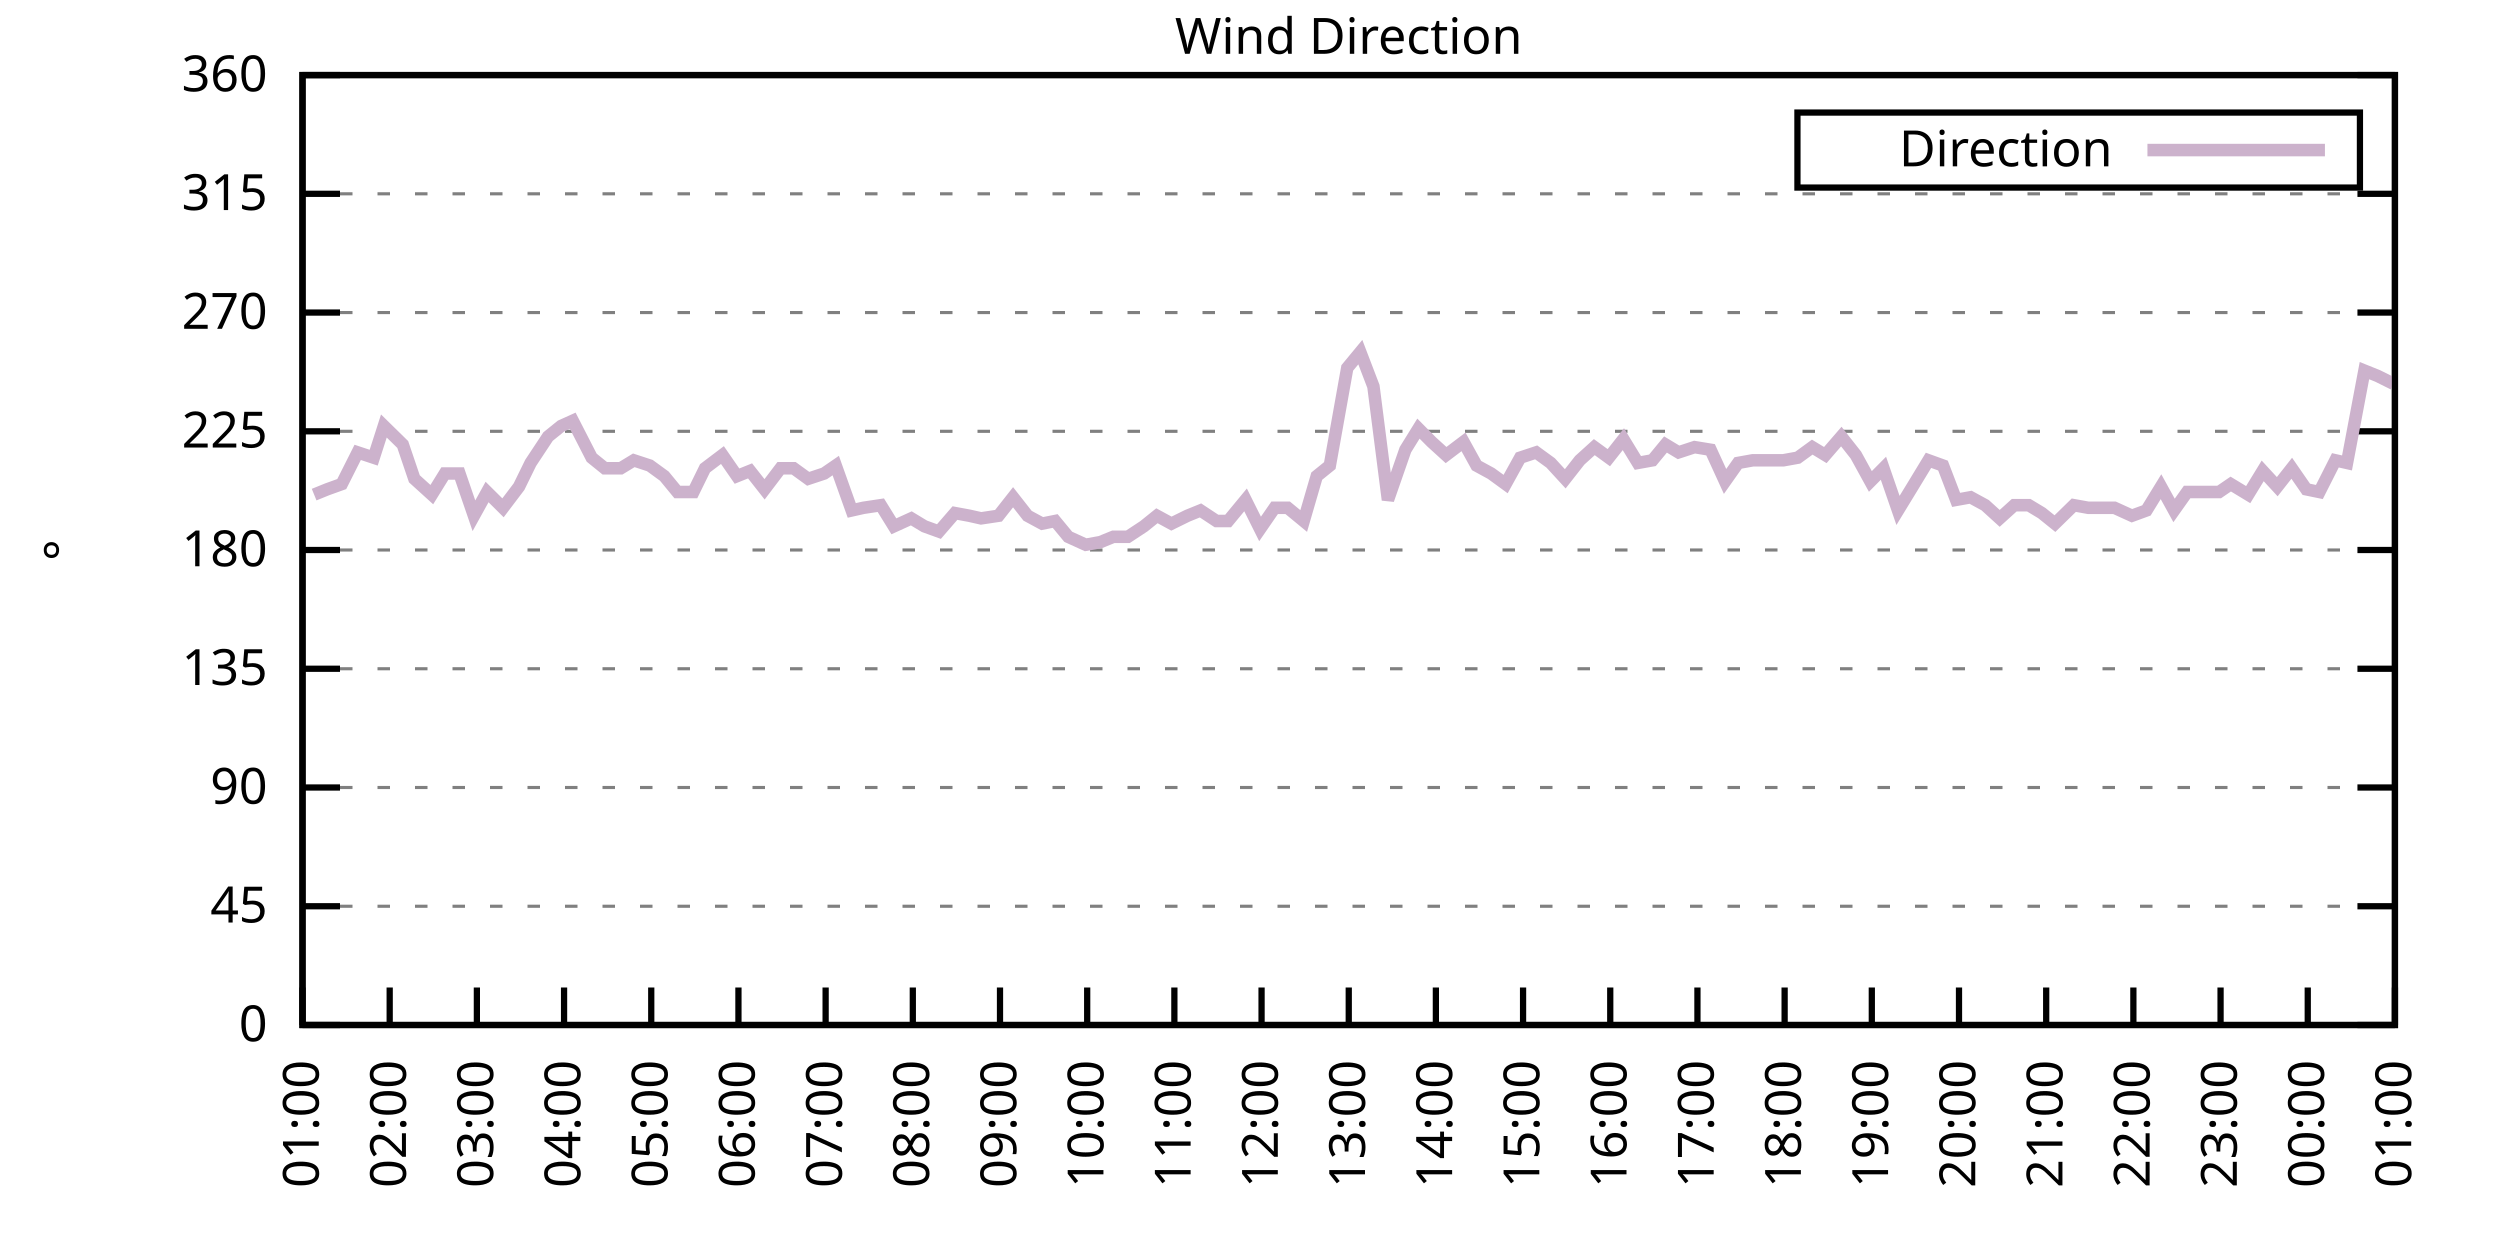
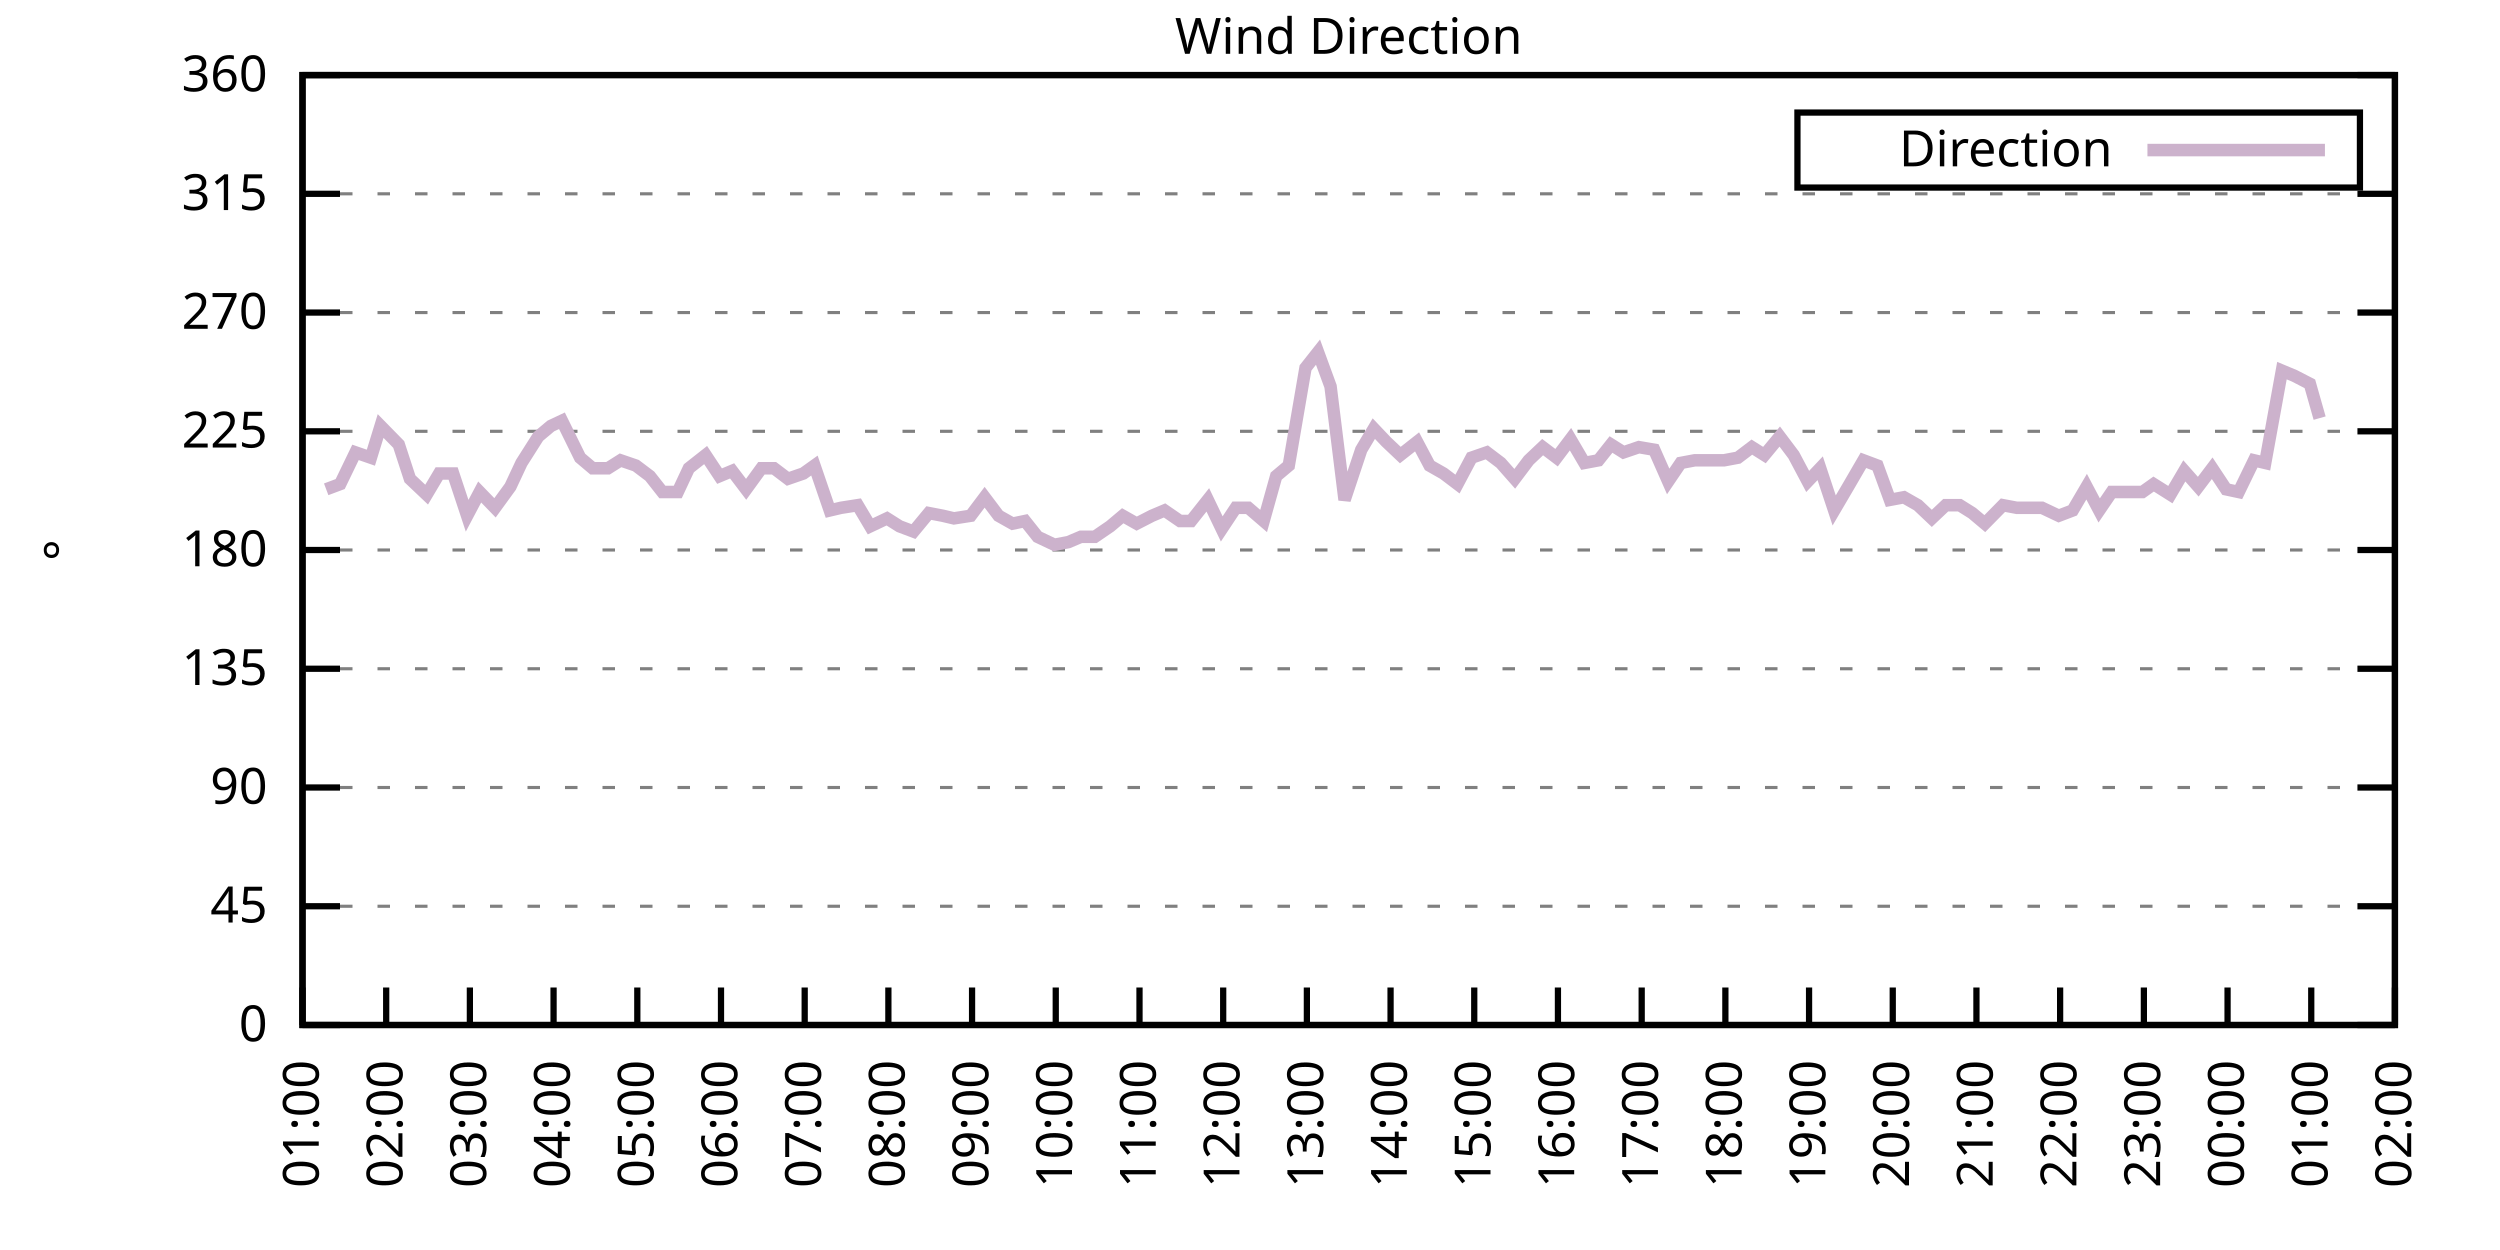
<svg xmlns="http://www.w3.org/2000/svg" xmlns:xlink="http://www.w3.org/1999/xlink" width="400" height="200" viewBox="0 0 400 200">
  <g id="gnuplot_canvas">
    <rect x="0" y="0" width="400" height="200" fill="none" />
    <defs>
      <circle id="gpDot" r="0.5" stroke-width="0.5" stroke="currentColor" />
      <path id="gpPt0" stroke-width="0.333" stroke="currentColor" d="M-1,0 h2 M0,-1 v2" />
      <path id="gpPt1" stroke-width="0.333" stroke="currentColor" d="M-1,-1 L1,1 M1,-1 L-1,1" />
      <path id="gpPt2" stroke-width="0.333" stroke="currentColor" d="M-1,0 L1,0 M0,-1 L0,1 M-1,-1 L1,1 M-1,1 L1,-1" />
      <rect id="gpPt3" stroke-width="0.333" stroke="currentColor" x="-1" y="-1" width="2" height="2" />
      <rect id="gpPt4" stroke-width="0.333" stroke="currentColor" fill="currentColor" x="-1" y="-1" width="2" height="2" />
      <circle id="gpPt5" stroke-width="0.333" stroke="currentColor" cx="0" cy="0" r="1" />
      <use xlink:href="#gpPt5" id="gpPt6" fill="currentColor" stroke="none" />
      <path id="gpPt7" stroke-width="0.333" stroke="currentColor" d="M0,-1.33 L-1.33,0.67 L1.33,0.67 z" />
      <use xlink:href="#gpPt7" id="gpPt8" fill="currentColor" stroke="none" />
      <use xlink:href="#gpPt7" id="gpPt9" stroke="currentColor" transform="rotate(180)" />
      <use xlink:href="#gpPt9" id="gpPt10" fill="currentColor" stroke="none" />
      <use xlink:href="#gpPt3" id="gpPt11" stroke="currentColor" transform="rotate(45)" />
      <use xlink:href="#gpPt11" id="gpPt12" fill="currentColor" stroke="none" />
      <path id="gpPt13" stroke-width="0.333" stroke="currentColor" d="M0,1.330 L1.265,0.411 L0.782,-1.067 L-0.782,-1.076 L-1.265,0.411 z" />
      <use xlink:href="#gpPt13" id="gpPt14" fill="currentColor" stroke="none" />
      <filter id="textbox" filterUnits="objectBoundingBox" x="0" y="0" height="1" width="1">
        <feFlood flood-color="white" flood-opacity="1" result="bgnd" />
        <feComposite in="SourceGraphic" in2="bgnd" operator="atop" />
      </filter>
      <filter id="greybox" filterUnits="objectBoundingBox" x="0" y="0" height="1" width="1">
        <feFlood flood-color="lightgrey" flood-opacity="1" result="grey" />
        <feComposite in="SourceGraphic" in2="grey" operator="atop" />
      </filter>
    </defs>
    <g fill="none" color="white" stroke="currentColor" stroke-width="1.00" stroke-linecap="butt" stroke-linejoin="miter">
</g>
    <g fill="none" color="black" stroke="currentColor" stroke-width="1.00" stroke-linecap="butt" stroke-linejoin="miter">
      <g stroke="none" shape-rendering="crispEdges">
        <polygon fill="rgb(255, 255, 255)" points="48.40,164.00 383.18,164.00 383.18,12.02 48.40,12.02 " />
      </g>
    </g>
    <g fill="none" color="black" stroke="currentColor" stroke-width="1.00" stroke-linecap="butt" stroke-linejoin="miter">
</g>
    <g fill="none" color="black" stroke="black" stroke-width="0.50" stroke-linecap="butt" stroke-linejoin="miter">
</g>
    <g fill="none" color="gray" stroke="currentColor" stroke-width="0.50" stroke-linecap="butt" stroke-linejoin="miter">
      <path stroke="gray" stroke-dasharray="2,4" class="gridline" d="M48.40,164.00 L383.19,164.00  " />
    </g>
    <g fill="none" color="gray" stroke="gray" stroke-width="1.00" stroke-linecap="butt" stroke-linejoin="miter">
</g>
    <g fill="none" color="black" stroke="currentColor" stroke-width="1.00" stroke-linecap="butt" stroke-linejoin="miter">
      <path stroke="black" d="M48.40,164.00 L54.40,164.00 M383.19,164.00 L377.19,164.00  " />
      <g transform="translate(42.80,166.60)" stroke="none" fill="black" font-family="Sans" font-size="8.00" text-anchor="end">
        <text>
          <tspan font-family="Sans"> 0</tspan>
        </text>
      </g>
    </g>
    <g fill="none" color="black" stroke="currentColor" stroke-width="1.00" stroke-linecap="butt" stroke-linejoin="miter">
</g>
    <g fill="none" color="black" stroke="black" stroke-width="0.50" stroke-linecap="butt" stroke-linejoin="miter">
</g>
    <g fill="none" color="gray" stroke="currentColor" stroke-width="0.50" stroke-linecap="butt" stroke-linejoin="miter">
      <path stroke="gray" stroke-dasharray="2,4" class="gridline" d="M48.40,145.00 L383.19,145.00  " />
    </g>
    <g fill="none" color="gray" stroke="gray" stroke-width="1.00" stroke-linecap="butt" stroke-linejoin="miter">
</g>
    <g fill="none" color="black" stroke="currentColor" stroke-width="1.00" stroke-linecap="butt" stroke-linejoin="miter">
      <path stroke="black" d="M48.40,145.00 L54.40,145.00 M383.19,145.00 L377.19,145.00  " />
      <g transform="translate(42.80,147.60)" stroke="none" fill="black" font-family="Sans" font-size="8.00" text-anchor="end">
        <text>
          <tspan font-family="Sans"> 45</tspan>
        </text>
      </g>
    </g>
    <g fill="none" color="black" stroke="currentColor" stroke-width="1.00" stroke-linecap="butt" stroke-linejoin="miter">
</g>
    <g fill="none" color="black" stroke="black" stroke-width="0.50" stroke-linecap="butt" stroke-linejoin="miter">
</g>
    <g fill="none" color="gray" stroke="currentColor" stroke-width="0.50" stroke-linecap="butt" stroke-linejoin="miter">
      <path stroke="gray" stroke-dasharray="2,4" class="gridline" d="M48.40,126.00 L383.19,126.00  " />
    </g>
    <g fill="none" color="gray" stroke="gray" stroke-width="1.00" stroke-linecap="butt" stroke-linejoin="miter">
</g>
    <g fill="none" color="black" stroke="currentColor" stroke-width="1.00" stroke-linecap="butt" stroke-linejoin="miter">
      <path stroke="black" d="M48.40,126.00 L54.40,126.00 M383.19,126.00 L377.19,126.00  " />
      <g transform="translate(42.80,128.60)" stroke="none" fill="black" font-family="Sans" font-size="8.00" text-anchor="end">
        <text>
          <tspan font-family="Sans"> 90</tspan>
        </text>
      </g>
    </g>
    <g fill="none" color="black" stroke="currentColor" stroke-width="1.00" stroke-linecap="butt" stroke-linejoin="miter">
</g>
    <g fill="none" color="black" stroke="black" stroke-width="0.50" stroke-linecap="butt" stroke-linejoin="miter">
</g>
    <g fill="none" color="gray" stroke="currentColor" stroke-width="0.50" stroke-linecap="butt" stroke-linejoin="miter">
      <path stroke="gray" stroke-dasharray="2,4" class="gridline" d="M48.40,107.00 L383.19,107.00  " />
    </g>
    <g fill="none" color="gray" stroke="gray" stroke-width="1.00" stroke-linecap="butt" stroke-linejoin="miter">
</g>
    <g fill="none" color="black" stroke="currentColor" stroke-width="1.00" stroke-linecap="butt" stroke-linejoin="miter">
      <path stroke="black" d="M48.40,107.00 L54.40,107.00 M383.19,107.00 L377.19,107.00  " />
      <g transform="translate(42.80,109.60)" stroke="none" fill="black" font-family="Sans" font-size="8.00" text-anchor="end">
        <text>
          <tspan font-family="Sans"> 135</tspan>
        </text>
      </g>
    </g>
    <g fill="none" color="black" stroke="currentColor" stroke-width="1.00" stroke-linecap="butt" stroke-linejoin="miter">
</g>
    <g fill="none" color="black" stroke="black" stroke-width="0.50" stroke-linecap="butt" stroke-linejoin="miter">
</g>
    <g fill="none" color="gray" stroke="currentColor" stroke-width="0.50" stroke-linecap="butt" stroke-linejoin="miter">
      <path stroke="gray" stroke-dasharray="2,4" class="gridline" d="M48.40,88.00 L383.19,88.00  " />
    </g>
    <g fill="none" color="gray" stroke="gray" stroke-width="1.00" stroke-linecap="butt" stroke-linejoin="miter">
</g>
    <g fill="none" color="black" stroke="currentColor" stroke-width="1.00" stroke-linecap="butt" stroke-linejoin="miter">
      <path stroke="black" d="M48.40,88.00 L54.40,88.00 M383.19,88.00 L377.19,88.00  " />
      <g transform="translate(42.80,90.60)" stroke="none" fill="black" font-family="Sans" font-size="8.00" text-anchor="end">
        <text>
          <tspan font-family="Sans"> 180</tspan>
        </text>
      </g>
    </g>
    <g fill="none" color="black" stroke="currentColor" stroke-width="1.00" stroke-linecap="butt" stroke-linejoin="miter">
</g>
    <g fill="none" color="black" stroke="black" stroke-width="0.50" stroke-linecap="butt" stroke-linejoin="miter">
</g>
    <g fill="none" color="gray" stroke="currentColor" stroke-width="0.50" stroke-linecap="butt" stroke-linejoin="miter">
      <path stroke="gray" stroke-dasharray="2,4" class="gridline" d="M48.40,69.01 L383.19,69.01  " />
    </g>
    <g fill="none" color="gray" stroke="gray" stroke-width="1.00" stroke-linecap="butt" stroke-linejoin="miter">
</g>
    <g fill="none" color="black" stroke="currentColor" stroke-width="1.00" stroke-linecap="butt" stroke-linejoin="miter">
      <path stroke="black" d="M48.40,69.01 L54.40,69.01 M383.19,69.01 L377.19,69.01  " />
      <g transform="translate(42.80,71.61)" stroke="none" fill="black" font-family="Sans" font-size="8.00" text-anchor="end">
        <text>
          <tspan font-family="Sans"> 225</tspan>
        </text>
      </g>
    </g>
    <g fill="none" color="black" stroke="currentColor" stroke-width="1.00" stroke-linecap="butt" stroke-linejoin="miter">
</g>
    <g fill="none" color="black" stroke="black" stroke-width="0.50" stroke-linecap="butt" stroke-linejoin="miter">
</g>
    <g fill="none" color="gray" stroke="currentColor" stroke-width="0.50" stroke-linecap="butt" stroke-linejoin="miter">
      <path stroke="gray" stroke-dasharray="2,4" class="gridline" d="M48.40,50.01 L383.19,50.01  " />
    </g>
    <g fill="none" color="gray" stroke="gray" stroke-width="1.00" stroke-linecap="butt" stroke-linejoin="miter">
</g>
    <g fill="none" color="black" stroke="currentColor" stroke-width="1.00" stroke-linecap="butt" stroke-linejoin="miter">
      <path stroke="black" d="M48.40,50.01 L54.40,50.01 M383.19,50.01 L377.19,50.01  " />
      <g transform="translate(42.80,52.61)" stroke="none" fill="black" font-family="Sans" font-size="8.00" text-anchor="end">
        <text>
          <tspan font-family="Sans"> 270</tspan>
        </text>
      </g>
    </g>
    <g fill="none" color="black" stroke="currentColor" stroke-width="1.00" stroke-linecap="butt" stroke-linejoin="miter">
</g>
    <g fill="none" color="black" stroke="black" stroke-width="0.50" stroke-linecap="butt" stroke-linejoin="miter">
</g>
    <g fill="none" color="gray" stroke="currentColor" stroke-width="0.50" stroke-linecap="butt" stroke-linejoin="miter">
      <path stroke="gray" stroke-dasharray="2,4" class="gridline" d="M48.40,31.01 L383.19,31.01  " />
    </g>
    <g fill="none" color="gray" stroke="gray" stroke-width="1.00" stroke-linecap="butt" stroke-linejoin="miter">
</g>
    <g fill="none" color="black" stroke="currentColor" stroke-width="1.00" stroke-linecap="butt" stroke-linejoin="miter">
      <path stroke="black" d="M48.40,31.01 L54.40,31.01 M383.19,31.01 L377.19,31.01  " />
      <g transform="translate(42.80,33.61)" stroke="none" fill="black" font-family="Sans" font-size="8.00" text-anchor="end">
        <text>
          <tspan font-family="Sans"> 315</tspan>
        </text>
      </g>
    </g>
    <g fill="none" color="black" stroke="currentColor" stroke-width="1.00" stroke-linecap="butt" stroke-linejoin="miter">
</g>
    <g fill="none" color="black" stroke="black" stroke-width="0.50" stroke-linecap="butt" stroke-linejoin="miter">
</g>
    <g fill="none" color="gray" stroke="currentColor" stroke-width="0.50" stroke-linecap="butt" stroke-linejoin="miter">
      <path stroke="gray" stroke-dasharray="2,4" class="gridline" d="M48.40,12.01 L383.19,12.01  " />
    </g>
    <g fill="none" color="gray" stroke="gray" stroke-width="1.00" stroke-linecap="butt" stroke-linejoin="miter">
</g>
    <g fill="none" color="black" stroke="currentColor" stroke-width="1.00" stroke-linecap="butt" stroke-linejoin="miter">
      <path stroke="black" d="M48.40,12.01 L54.40,12.01 M383.19,12.01 L377.19,12.01  " />
      <g transform="translate(42.80,14.61)" stroke="none" fill="black" font-family="Sans" font-size="8.00" text-anchor="end">
        <text>
          <tspan font-family="Sans"> 360</tspan>
        </text>
      </g>
    </g>
    <g fill="none" color="black" stroke="currentColor" stroke-width="1.00" stroke-linecap="butt" stroke-linejoin="miter">
      <path stroke="black" d="M48.40,164.00 L48.40,158.00  " />
      <g transform="translate(51.00,169.60) rotate(270.00)" stroke="none" fill="black" font-family="Sans" font-size="8.00" text-anchor="end">
        <text>
          <tspan font-family="Sans">01:00</tspan>
        </text>
      </g>
    </g>
    <g fill="none" color="black" stroke="currentColor" stroke-width="1.00" stroke-linecap="butt" stroke-linejoin="miter">
-       <path stroke="black" d="M62.35,164.00 L62.35,158.00  " />
-       <g transform="translate(64.95,169.60) rotate(270.00)" stroke="none" fill="black" font-family="Sans" font-size="8.00" text-anchor="end">
+       <path stroke="black" d="M61.79,164.00 L61.79,158.00  " />
+       <g transform="translate(64.39,169.60) rotate(270.00)" stroke="none" fill="black" font-family="Sans" font-size="8.00" text-anchor="end">
        <text>
          <tspan font-family="Sans">02:00</tspan>
        </text>
      </g>
    </g>
    <g fill="none" color="black" stroke="currentColor" stroke-width="1.00" stroke-linecap="butt" stroke-linejoin="miter">
-       <path stroke="black" d="M76.30,164.00 L76.30,158.00  " />
-       <g transform="translate(78.90,169.60) rotate(270.00)" stroke="none" fill="black" font-family="Sans" font-size="8.00" text-anchor="end">
+       <path stroke="black" d="M75.18,164.00 L75.18,158.00  " />
+       <g transform="translate(77.78,169.60) rotate(270.00)" stroke="none" fill="black" font-family="Sans" font-size="8.00" text-anchor="end">
        <text>
          <tspan font-family="Sans">03:00</tspan>
        </text>
      </g>
    </g>
    <g fill="none" color="black" stroke="currentColor" stroke-width="1.00" stroke-linecap="butt" stroke-linejoin="miter">
-       <path stroke="black" d="M90.25,164.00 L90.25,158.00  " />
-       <g transform="translate(92.85,169.60) rotate(270.00)" stroke="none" fill="black" font-family="Sans" font-size="8.00" text-anchor="end">
+       <path stroke="black" d="M88.57,164.00 L88.57,158.00  " />
+       <g transform="translate(91.17,169.60) rotate(270.00)" stroke="none" fill="black" font-family="Sans" font-size="8.00" text-anchor="end">
        <text>
          <tspan font-family="Sans">04:00</tspan>
        </text>
      </g>
    </g>
    <g fill="none" color="black" stroke="currentColor" stroke-width="1.00" stroke-linecap="butt" stroke-linejoin="miter">
-       <path stroke="black" d="M104.20,164.00 L104.20,158.00  " />
-       <g transform="translate(106.80,169.60) rotate(270.00)" stroke="none" fill="black" font-family="Sans" font-size="8.00" text-anchor="end">
+       <path stroke="black" d="M101.97,164.00 L101.97,158.00  " />
+       <g transform="translate(104.57,169.60) rotate(270.00)" stroke="none" fill="black" font-family="Sans" font-size="8.00" text-anchor="end">
        <text>
          <tspan font-family="Sans">05:00</tspan>
        </text>
      </g>
    </g>
    <g fill="none" color="black" stroke="currentColor" stroke-width="1.00" stroke-linecap="butt" stroke-linejoin="miter">
-       <path stroke="black" d="M118.15,164.00 L118.15,158.00  " />
-       <g transform="translate(120.75,169.60) rotate(270.00)" stroke="none" fill="black" font-family="Sans" font-size="8.00" text-anchor="end">
+       <path stroke="black" d="M115.36,164.00 L115.36,158.00  " />
+       <g transform="translate(117.96,169.60) rotate(270.00)" stroke="none" fill="black" font-family="Sans" font-size="8.00" text-anchor="end">
        <text>
          <tspan font-family="Sans">06:00</tspan>
        </text>
      </g>
    </g>
    <g fill="none" color="black" stroke="currentColor" stroke-width="1.00" stroke-linecap="butt" stroke-linejoin="miter">
-       <path stroke="black" d="M132.10,164.00 L132.10,158.00  " />
-       <g transform="translate(134.70,169.60) rotate(270.00)" stroke="none" fill="black" font-family="Sans" font-size="8.00" text-anchor="end">
+       <path stroke="black" d="M128.75,164.00 L128.75,158.00  " />
+       <g transform="translate(131.35,169.60) rotate(270.00)" stroke="none" fill="black" font-family="Sans" font-size="8.00" text-anchor="end">
        <text>
          <tspan font-family="Sans">07:00</tspan>
        </text>
      </g>
    </g>
    <g fill="none" color="black" stroke="currentColor" stroke-width="1.00" stroke-linecap="butt" stroke-linejoin="miter">
-       <path stroke="black" d="M146.05,164.00 L146.05,158.00  " />
-       <g transform="translate(148.65,169.60) rotate(270.00)" stroke="none" fill="black" font-family="Sans" font-size="8.00" text-anchor="end">
+       <path stroke="black" d="M142.14,164.00 L142.14,158.00  " />
+       <g transform="translate(144.74,169.60) rotate(270.00)" stroke="none" fill="black" font-family="Sans" font-size="8.00" text-anchor="end">
        <text>
          <tspan font-family="Sans">08:00</tspan>
        </text>
      </g>
    </g>
    <g fill="none" color="black" stroke="currentColor" stroke-width="1.00" stroke-linecap="butt" stroke-linejoin="miter">
-       <path stroke="black" d="M160.00,164.00 L160.00,158.00  " />
-       <g transform="translate(162.60,169.60) rotate(270.00)" stroke="none" fill="black" font-family="Sans" font-size="8.00" text-anchor="end">
+       <path stroke="black" d="M155.53,164.00 L155.53,158.00  " />
+       <g transform="translate(158.13,169.60) rotate(270.00)" stroke="none" fill="black" font-family="Sans" font-size="8.00" text-anchor="end">
        <text>
          <tspan font-family="Sans">09:00</tspan>
        </text>
      </g>
    </g>
    <g fill="none" color="black" stroke="currentColor" stroke-width="1.00" stroke-linecap="butt" stroke-linejoin="miter">
-       <path stroke="black" d="M173.95,164.00 L173.95,158.00  " />
-       <g transform="translate(176.55,169.60) rotate(270.00)" stroke="none" fill="black" font-family="Sans" font-size="8.00" text-anchor="end">
+       <path stroke="black" d="M168.92,164.00 L168.92,158.00  " />
+       <g transform="translate(171.52,169.60) rotate(270.00)" stroke="none" fill="black" font-family="Sans" font-size="8.00" text-anchor="end">
        <text>
          <tspan font-family="Sans">10:00</tspan>
        </text>
      </g>
    </g>
    <g fill="none" color="black" stroke="currentColor" stroke-width="1.00" stroke-linecap="butt" stroke-linejoin="miter">
-       <path stroke="black" d="M187.90,164.00 L187.90,158.00  " />
-       <g transform="translate(190.50,169.60) rotate(270.00)" stroke="none" fill="black" font-family="Sans" font-size="8.00" text-anchor="end">
+       <path stroke="black" d="M182.32,164.00 L182.32,158.00  " />
+       <g transform="translate(184.92,169.60) rotate(270.00)" stroke="none" fill="black" font-family="Sans" font-size="8.00" text-anchor="end">
        <text>
          <tspan font-family="Sans">11:00</tspan>
        </text>
      </g>
    </g>
    <g fill="none" color="black" stroke="currentColor" stroke-width="1.00" stroke-linecap="butt" stroke-linejoin="miter">
-       <path stroke="black" d="M201.85,164.00 L201.85,158.00  " />
-       <g transform="translate(204.45,169.60) rotate(270.00)" stroke="none" fill="black" font-family="Sans" font-size="8.00" text-anchor="end">
+       <path stroke="black" d="M195.71,164.00 L195.71,158.00  " />
+       <g transform="translate(198.31,169.60) rotate(270.00)" stroke="none" fill="black" font-family="Sans" font-size="8.00" text-anchor="end">
        <text>
          <tspan font-family="Sans">12:00</tspan>
        </text>
      </g>
    </g>
    <g fill="none" color="black" stroke="currentColor" stroke-width="1.00" stroke-linecap="butt" stroke-linejoin="miter">
-       <path stroke="black" d="M215.80,164.00 L215.80,158.00  " />
-       <g transform="translate(218.40,169.60) rotate(270.00)" stroke="none" fill="black" font-family="Sans" font-size="8.00" text-anchor="end">
+       <path stroke="black" d="M209.10,164.00 L209.10,158.00  " />
+       <g transform="translate(211.70,169.60) rotate(270.00)" stroke="none" fill="black" font-family="Sans" font-size="8.00" text-anchor="end">
        <text>
          <tspan font-family="Sans">13:00</tspan>
        </text>
      </g>
    </g>
    <g fill="none" color="black" stroke="currentColor" stroke-width="1.00" stroke-linecap="butt" stroke-linejoin="miter">
-       <path stroke="black" d="M229.74,164.00 L229.74,158.00  " />
-       <g transform="translate(232.34,169.60) rotate(270.00)" stroke="none" fill="black" font-family="Sans" font-size="8.00" text-anchor="end">
+       <path stroke="black" d="M222.49,164.00 L222.49,158.00  " />
+       <g transform="translate(225.09,169.60) rotate(270.00)" stroke="none" fill="black" font-family="Sans" font-size="8.00" text-anchor="end">
        <text>
          <tspan font-family="Sans">14:00</tspan>
        </text>
      </g>
    </g>
    <g fill="none" color="black" stroke="currentColor" stroke-width="1.00" stroke-linecap="butt" stroke-linejoin="miter">
-       <path stroke="black" d="M243.69,164.00 L243.69,158.00  " />
-       <g transform="translate(246.29,169.60) rotate(270.00)" stroke="none" fill="black" font-family="Sans" font-size="8.00" text-anchor="end">
+       <path stroke="black" d="M235.88,164.00 L235.88,158.00  " />
+       <g transform="translate(238.48,169.60) rotate(270.00)" stroke="none" fill="black" font-family="Sans" font-size="8.00" text-anchor="end">
        <text>
          <tspan font-family="Sans">15:00</tspan>
        </text>
      </g>
    </g>
    <g fill="none" color="black" stroke="currentColor" stroke-width="1.00" stroke-linecap="butt" stroke-linejoin="miter">
-       <path stroke="black" d="M257.64,164.00 L257.64,158.00  " />
-       <g transform="translate(260.24,169.60) rotate(270.00)" stroke="none" fill="black" font-family="Sans" font-size="8.00" text-anchor="end">
+       <path stroke="black" d="M249.27,164.00 L249.27,158.00  " />
+       <g transform="translate(251.87,169.60) rotate(270.00)" stroke="none" fill="black" font-family="Sans" font-size="8.00" text-anchor="end">
        <text>
          <tspan font-family="Sans">16:00</tspan>
        </text>
      </g>
    </g>
    <g fill="none" color="black" stroke="currentColor" stroke-width="1.00" stroke-linecap="butt" stroke-linejoin="miter">
-       <path stroke="black" d="M271.59,164.00 L271.59,158.00  " />
-       <g transform="translate(274.19,169.60) rotate(270.00)" stroke="none" fill="black" font-family="Sans" font-size="8.00" text-anchor="end">
+       <path stroke="black" d="M262.67,164.00 L262.67,158.00  " />
+       <g transform="translate(265.27,169.60) rotate(270.00)" stroke="none" fill="black" font-family="Sans" font-size="8.00" text-anchor="end">
        <text>
          <tspan font-family="Sans">17:00</tspan>
        </text>
      </g>
    </g>
    <g fill="none" color="black" stroke="currentColor" stroke-width="1.00" stroke-linecap="butt" stroke-linejoin="miter">
-       <path stroke="black" d="M285.54,164.00 L285.54,158.00  " />
-       <g transform="translate(288.14,169.60) rotate(270.00)" stroke="none" fill="black" font-family="Sans" font-size="8.00" text-anchor="end">
+       <path stroke="black" d="M276.06,164.00 L276.06,158.00  " />
+       <g transform="translate(278.66,169.60) rotate(270.00)" stroke="none" fill="black" font-family="Sans" font-size="8.00" text-anchor="end">
        <text>
          <tspan font-family="Sans">18:00</tspan>
        </text>
      </g>
    </g>
    <g fill="none" color="black" stroke="currentColor" stroke-width="1.00" stroke-linecap="butt" stroke-linejoin="miter">
-       <path stroke="black" d="M299.49,164.00 L299.49,158.00  " />
-       <g transform="translate(302.09,169.60) rotate(270.00)" stroke="none" fill="black" font-family="Sans" font-size="8.00" text-anchor="end">
+       <path stroke="black" d="M289.45,164.00 L289.45,158.00  " />
+       <g transform="translate(292.05,169.60) rotate(270.00)" stroke="none" fill="black" font-family="Sans" font-size="8.00" text-anchor="end">
        <text>
          <tspan font-family="Sans">19:00</tspan>
        </text>
      </g>
    </g>
    <g fill="none" color="black" stroke="currentColor" stroke-width="1.00" stroke-linecap="butt" stroke-linejoin="miter">
-       <path stroke="black" d="M313.44,164.00 L313.44,158.00  " />
-       <g transform="translate(316.04,169.60) rotate(270.00)" stroke="none" fill="black" font-family="Sans" font-size="8.00" text-anchor="end">
+       <path stroke="black" d="M302.84,164.00 L302.84,158.00  " />
+       <g transform="translate(305.44,169.60) rotate(270.00)" stroke="none" fill="black" font-family="Sans" font-size="8.00" text-anchor="end">
        <text>
          <tspan font-family="Sans">20:00</tspan>
        </text>
      </g>
    </g>
    <g fill="none" color="black" stroke="currentColor" stroke-width="1.00" stroke-linecap="butt" stroke-linejoin="miter">
-       <path stroke="black" d="M327.39,164.00 L327.39,158.00  " />
-       <g transform="translate(329.99,169.60) rotate(270.00)" stroke="none" fill="black" font-family="Sans" font-size="8.00" text-anchor="end">
+       <path stroke="black" d="M316.23,164.00 L316.23,158.00  " />
+       <g transform="translate(318.83,169.60) rotate(270.00)" stroke="none" fill="black" font-family="Sans" font-size="8.00" text-anchor="end">
        <text>
          <tspan font-family="Sans">21:00</tspan>
        </text>
      </g>
    </g>
    <g fill="none" color="black" stroke="currentColor" stroke-width="1.00" stroke-linecap="butt" stroke-linejoin="miter">
-       <path stroke="black" d="M341.34,164.00 L341.34,158.00  " />
-       <g transform="translate(343.94,169.60) rotate(270.00)" stroke="none" fill="black" font-family="Sans" font-size="8.00" text-anchor="end">
+       <path stroke="black" d="M329.62,164.00 L329.62,158.00  " />
+       <g transform="translate(332.22,169.60) rotate(270.00)" stroke="none" fill="black" font-family="Sans" font-size="8.00" text-anchor="end">
        <text>
          <tspan font-family="Sans">22:00</tspan>
        </text>
      </g>
    </g>
    <g fill="none" color="black" stroke="currentColor" stroke-width="1.00" stroke-linecap="butt" stroke-linejoin="miter">
-       <path stroke="black" d="M355.29,164.00 L355.29,158.00  " />
-       <g transform="translate(357.89,169.60) rotate(270.00)" stroke="none" fill="black" font-family="Sans" font-size="8.00" text-anchor="end">
+       <path stroke="black" d="M343.02,164.00 L343.02,158.00  " />
+       <g transform="translate(345.62,169.60) rotate(270.00)" stroke="none" fill="black" font-family="Sans" font-size="8.00" text-anchor="end">
        <text>
          <tspan font-family="Sans">23:00</tspan>
        </text>
      </g>
    </g>
    <g fill="none" color="black" stroke="currentColor" stroke-width="1.00" stroke-linecap="butt" stroke-linejoin="miter">
-       <path stroke="black" d="M369.24,164.00 L369.24,158.00  " />
-       <g transform="translate(371.84,169.60) rotate(270.00)" stroke="none" fill="black" font-family="Sans" font-size="8.00" text-anchor="end">
+       <path stroke="black" d="M356.41,164.00 L356.41,158.00  " />
+       <g transform="translate(359.01,169.60) rotate(270.00)" stroke="none" fill="black" font-family="Sans" font-size="8.00" text-anchor="end">
        <text>
          <tspan font-family="Sans">00:00</tspan>
+         </text>
+       </g>
+     </g>
+     <g fill="none" color="black" stroke="currentColor" stroke-width="1.00" stroke-linecap="butt" stroke-linejoin="miter">
+       <path stroke="black" d="M369.80,164.00 L369.80,158.00  " />
+       <g transform="translate(372.40,169.60) rotate(270.00)" stroke="none" fill="black" font-family="Sans" font-size="8.00" text-anchor="end">
+         <text>
+           <tspan font-family="Sans">01:00</tspan>
        </text>
      </g>
    </g>
    <g fill="none" color="black" stroke="currentColor" stroke-width="1.00" stroke-linecap="butt" stroke-linejoin="miter">
      <path stroke="black" d="M383.19,164.00 L383.19,158.00  " />
      <g transform="translate(385.79,169.60) rotate(270.00)" stroke="none" fill="black" font-family="Sans" font-size="8.00" text-anchor="end">
        <text>
-           <tspan font-family="Sans">01:00</tspan>
+           <tspan font-family="Sans">02:00</tspan>
        </text>
      </g>
    </g>
    <g fill="none" color="black" stroke="currentColor" stroke-width="1.00" stroke-linecap="butt" stroke-linejoin="miter">
</g>
    <g fill="none" color="black" stroke="currentColor" stroke-width="1.00" stroke-linecap="butt" stroke-linejoin="miter">
      <path stroke="black" d="M48.40,12.01 L48.40,164.00 L383.19,164.00 L383.19,12.01 L48.40,12.01 Z  " />
    </g>
    <g fill="none" color="black" stroke="currentColor" stroke-width="1.00" stroke-linecap="butt" stroke-linejoin="miter">
</g>
    <g fill="none" color="black" stroke="currentColor" stroke-width="1.00" stroke-linecap="butt" stroke-linejoin="miter">
      <path stroke="black" d="M287.59,30.01 L287.59,18.01 L377.59,18.01 L377.59,30.01 L287.59,30.01 Z  " />
    </g>
    <g id="Wind_direction_plot_1">
      <g fill="none" color="white" stroke="black" stroke-width="2.00" stroke-linecap="butt" stroke-linejoin="miter">
</g>
      <g fill="none" color="black" stroke="currentColor" stroke-width="2.00" stroke-linecap="butt" stroke-linejoin="miter">
        <g transform="translate(337.99,26.61)" stroke="none" fill="black" font-family="Sans" font-size="8.00" text-anchor="end">
          <text>
            <tspan font-family="Sans">Direction</tspan>
          </text>
        </g>
      </g>
      <g fill="none" color="black" stroke="currentColor" stroke-width="2.00" stroke-linecap="butt" stroke-linejoin="miter">
-         <path stroke="rgb(204, 178, 204)" d="M343.59,24.01 L371.99,24.01 M50.26,79.14 L52.35,78.29 L54.68,77.45 L57.23,72.38 L59.79,73.23 L61.42,68.16   L64.44,71.12 L66.30,76.61 L69.09,79.14 L71.18,75.76 L73.51,75.76 L75.83,82.52 L77.93,78.72 L80.48,81.25   L83.04,77.87 L84.90,74.07 L87.69,69.85 L89.78,68.16 L91.64,67.32 L94.67,73.23 L96.76,74.92 L99.32,74.92   L101.41,73.65 L103.97,74.49 L106.29,76.18 L108.38,78.72 L110.94,78.72 L112.80,74.92 L115.59,72.81 L117.92,76.18   L120.01,75.34 L122.33,78.29 L124.89,74.92 L126.98,74.92 L129.31,76.61 L131.87,75.76 L133.72,74.49 L136.28,81.67   L138.14,81.25 L140.93,80.83 L143.02,84.21 L145.81,82.94 L147.91,84.21 L150.23,85.05 L152.79,82.09 L155.11,82.52   L156.97,82.94 L159.76,82.52 L162.09,79.56 L164.41,82.52 L166.74,83.78 L168.83,83.36 L170.92,85.89 L173.71,87.16   L176.04,86.74 L178.13,85.89 L180.46,85.89 L183.01,84.21 L185.11,82.52 L187.43,83.78 L189.99,82.52 L192.08,81.67   L194.64,83.36 L196.50,83.36 L199.29,79.98 L201.61,84.63 L203.94,81.25 L206.03,81.25 L208.59,83.36 L210.68,76.18   L212.77,74.49 L215.56,58.87 L217.65,56.34 L219.75,61.83 L222.07,79.98 L224.86,71.96 L226.95,68.58 L229.05,70.70   L231.37,72.81 L234.16,70.70 L236.25,74.49 L238.58,75.76 L240.90,77.45 L243.23,73.23 L245.79,72.38 L248.11,74.07   L250.44,76.61 L252.76,73.65 L255.09,71.54 L257.41,73.23 L259.74,70.27 L262.06,74.07 L264.39,73.65 L266.48,71.12   L268.57,72.38 L271.13,71.54 L273.69,71.96 L276.01,77.03 L278.10,74.07 L280.43,73.65 L282.52,73.65 L285.31,73.65   L287.64,73.23 L289.96,71.54 L292.05,72.81 L294.61,69.85 L296.94,72.81 L299.26,77.03 L301.35,74.92 L303.68,81.67   L306.00,77.87 L308.56,73.65 L310.88,74.49 L312.98,79.98 L315.30,79.56 L317.63,80.83 L319.95,82.94 L322.28,80.83   L324.60,80.83 L326.69,82.09 L328.79,83.78 L331.81,80.83 L334.13,81.25 L336.23,81.25 L338.32,81.25 L341.11,82.52   L343.43,81.67 L345.76,77.87 L347.85,81.67 L349.94,78.72 L352.73,78.72 L355.06,78.72 L356.92,77.45 L359.71,79.14   L362.03,75.34 L364.36,77.87 L366.68,74.92 L369.01,78.29 L371.10,78.72 L373.66,73.65 L375.52,74.07 L378.31,59.30   L380.40,60.14 L382.96,61.41  " />
+         <path stroke="rgb(204, 178, 204)" d="M343.59,24.01 L371.99,24.01 M52.19,78.29 L54.43,77.45 L56.88,72.38 L59.34,73.23 L60.90,68.16 L63.80,71.12   L65.59,76.61 L68.26,79.14 L70.27,75.76 L72.50,75.76 L74.74,82.52 L76.75,78.72 L79.20,81.25 L81.66,77.87   L83.44,74.07 L86.12,69.85 L88.13,68.16 L89.91,67.32 L92.82,73.23 L94.82,74.92 L97.28,74.92 L99.29,73.65   L101.74,74.49 L103.98,76.18 L105.98,78.72 L108.44,78.72 L110.22,74.92 L112.90,72.81 L115.13,76.18 L117.14,75.34   L119.38,78.29 L121.83,74.92 L123.84,74.92 L126.07,76.61 L128.53,75.76 L130.31,74.49 L132.77,81.67 L134.55,81.25   L137.23,80.83 L139.24,84.21 L141.92,82.94 L143.93,84.21 L146.16,85.05 L148.61,82.09 L150.85,82.52 L152.63,82.94   L155.31,82.52 L157.54,79.56 L159.77,82.52 L162.01,83.78 L164.01,83.36 L166.02,85.89 L168.70,87.16 L170.93,86.74   L172.94,85.89 L175.17,85.89 L177.63,84.21 L179.64,82.52 L181.87,83.78 L184.32,82.52 L186.33,81.67 L188.79,83.36   L190.57,83.36 L193.25,79.98 L195.48,84.63 L197.72,81.25 L199.73,81.25 L202.18,83.36 L204.19,76.18 L206.20,74.49   L208.88,58.87 L210.88,56.34 L212.89,61.83 L215.13,79.98 L217.80,71.96 L219.81,68.58 L221.82,70.70 L224.05,72.81   L226.73,70.70 L228.74,74.49 L230.97,75.76 L233.20,77.45 L235.44,73.23 L237.89,72.38 L240.12,74.07 L242.36,76.61   L244.59,73.65 L246.82,71.54 L249.05,73.23 L251.28,70.27 L253.51,74.07 L255.75,73.65 L257.76,71.12 L259.76,72.38   L262.22,71.54 L264.67,71.96 L266.91,77.03 L268.92,74.07 L271.15,73.65 L273.16,73.65 L275.83,73.65 L278.07,73.23   L280.30,71.54 L282.31,72.81 L284.76,69.85 L286.99,72.81 L289.23,77.03 L291.23,74.92 L293.47,81.67 L295.70,77.87   L298.15,73.65 L300.39,74.49 L302.39,79.98 L304.63,79.56 L306.86,80.83 L309.09,82.94 L311.32,80.83 L313.55,80.83   L315.56,82.09 L317.57,83.78 L320.47,80.83 L322.70,81.25 L324.71,81.25 L326.72,81.25 L329.40,82.52 L331.63,81.67   L333.86,77.87 L335.87,81.67 L337.88,78.72 L340.56,78.72 L342.79,78.72 L344.58,77.45 L347.26,79.14 L349.49,75.34   L351.72,77.87 L353.95,74.92 L356.18,78.29 L358.19,78.72 L360.65,73.65 L362.43,74.07 L365.11,59.30 L367.12,60.14   L369.58,61.41 L371.14,66.90  " />
      </g>
    </g>
    <g fill="none" color="black" stroke="currentColor" stroke-width="2.00" stroke-linecap="butt" stroke-linejoin="miter">
</g>
    <g fill="none" color="black" stroke="black" stroke-width="1.00" stroke-linecap="butt" stroke-linejoin="miter">
</g>
    <g fill="none" color="black" stroke="currentColor" stroke-width="1.00" stroke-linecap="butt" stroke-linejoin="miter">
      <path stroke="black" d="M48.40,12.01 L48.40,164.00 L383.19,164.00 L383.19,12.01 L48.40,12.01 Z  " />
      <g transform="translate(12.80,88.01) rotate(270.00)" stroke="none" fill="black" font-family="Sans" font-size="8.00" text-anchor="middle">
        <text>
          <tspan font-family="Sans">°</tspan>
        </text>
      </g>
    </g>
    <g fill="none" color="black" stroke="currentColor" stroke-width="1.00" stroke-linecap="butt" stroke-linejoin="miter">
</g>
    <g fill="none" color="black" stroke="currentColor" stroke-width="1.00" stroke-linecap="butt" stroke-linejoin="miter">
      <g transform="translate(215.79,8.61)" stroke="none" fill="black" font-family="Sans" font-size="8.00" text-anchor="middle">
        <text>
          <tspan font-family="Sans">Wind Direction</tspan>
        </text>
      </g>
    </g>
    <g fill="none" color="black" stroke="currentColor" stroke-width="1.00" stroke-linecap="butt" stroke-linejoin="miter">
</g>
  </g>
</svg>
